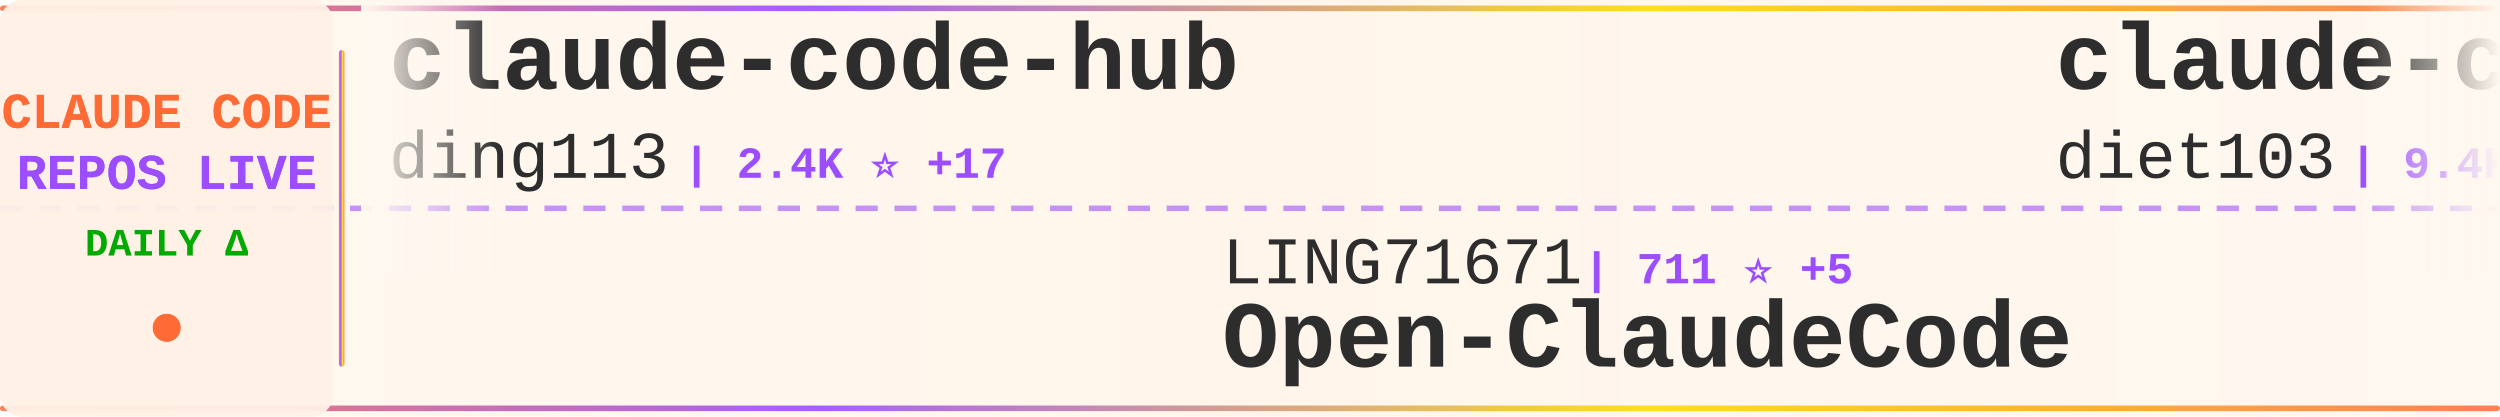
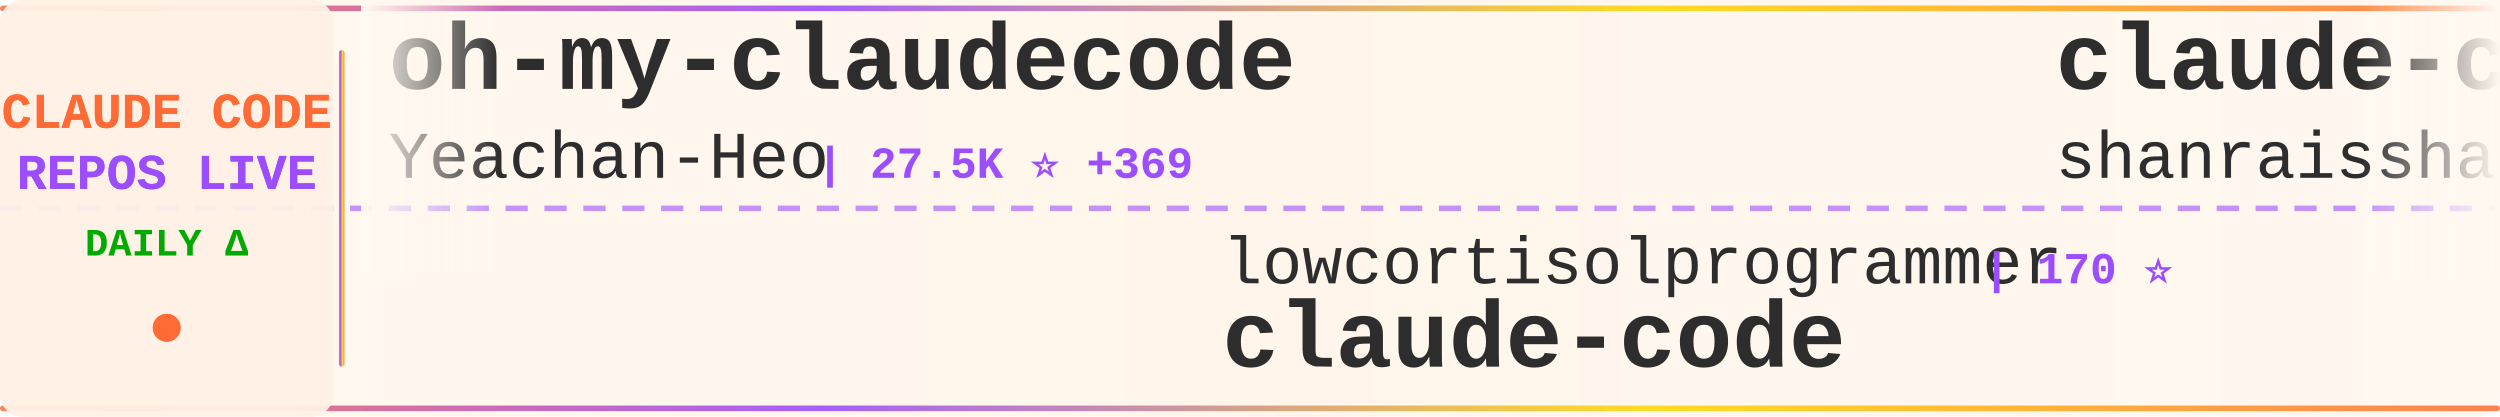
<svg xmlns="http://www.w3.org/2000/svg" width="900" height="150">
  <defs>
    <linearGradient id="tickerBg" x1="0%" y1="0%" x2="100%" y2="0%">
      <stop offset="0%" style="stop-color:#fff8f0;stop-opacity:0.98" />
      <stop offset="50%" style="stop-color:#fff5eb;stop-opacity:1" />
      <stop offset="100%" style="stop-color:#fff8f0;stop-opacity:0.98" />
    </linearGradient>
    <linearGradient id="borderGrad" x1="0%" y1="0%" x2="100%" y2="0%">
      <stop offset="0%" style="stop-color:#FF6B35;stop-opacity:0.85">
        <animate attributeName="stop-opacity" values="0.85;1;0.85" dur="2s" repeatCount="indefinite" />
      </stop>
      <stop offset="33%" style="stop-color:#9C4EFF;stop-opacity:0.9">
        <animate attributeName="stop-opacity" values="0.9;1;0.9" dur="2.2s" repeatCount="indefinite" />
      </stop>
      <stop offset="66%" style="stop-color:#FFD700;stop-opacity:0.85">
        <animate attributeName="stop-opacity" values="0.85;1;0.85" dur="1.8s" repeatCount="indefinite" />
      </stop>
      <stop offset="100%" style="stop-color:#FF6B35;stop-opacity:0.85">
        <animate attributeName="stop-opacity" values="0.85;1;0.85" dur="2s" repeatCount="indefinite" />
      </stop>
    </linearGradient>
    <filter id="textGlow">
      <feGaussianBlur stdDeviation="0.15" result="coloredBlur" />
      <feMerge>
        <feMergeNode in="coloredBlur" />
        <feMergeNode in="SourceGraphic" />
      </feMerge>
    </filter>
    <filter id="metricGlow">
      <feGaussianBlur stdDeviation="0.2" result="coloredBlur" />
      <feMerge>
        <feMergeNode in="coloredBlur" />
        <feMergeNode in="SourceGraphic" />
      </feMerge>
    </filter>
    <linearGradient id="leftFade" x1="0%" y1="0%" x2="100%" y2="0%">
      <stop offset="0%" style="stop-color:#fff8f0;stop-opacity:1" />
      <stop offset="100%" style="stop-color:#fff8f0;stop-opacity:0" />
    </linearGradient>
    <linearGradient id="rightFade" x1="0%" y1="0%" x2="100%" y2="0%">
      <stop offset="0%" style="stop-color:#fff8f0;stop-opacity:0" />
      <stop offset="100%" style="stop-color:#fff8f0;stop-opacity:1" />
    </linearGradient>
  </defs>
  <rect width="900" height="150" fill="url(#tickerBg)" rx="8" />
  <rect x="0" y="2" width="900" height="2" fill="url(#borderGrad)" rx="1" />
  <rect x="0" y="146" width="900" height="2" fill="url(#borderGrad)" rx="1" />
  <line x1="0" y1="75" x2="900" y2="75" stroke="#9C4EFF" stroke-width="2" stroke-dasharray="8 6" opacity="0.6" />
  <rect x="0" y="0" width="120" height="150" fill="#fff0e6" opacity="0.95" rx="8" />
  <text x="60" y="46" font-family="'Courier New', monospace" font-size="18" font-weight="bold" fill="#FF6B35" text-anchor="middle" filter="url(#textGlow)">
    CLAUDE CODE
  </text>
  <text x="60" y="68" font-family="'Courier New', monospace" font-size="18" font-weight="bold" fill="#9C4EFF" text-anchor="middle" filter="url(#textGlow)">
    REPOS LIVE
  </text>
  <text x="60" y="92" font-family="'Courier New', monospace" font-size="14" font-weight="bold" fill="#00aa00" text-anchor="middle">
    DAILY Δ
  </text>
  <circle cx="60" cy="118" r="5" fill="#FF6B35" filter="url(#metricGlow)">
    <animate attributeName="r" values="4;6;4" dur="1.5s" repeatCount="indefinite" />
    <animate attributeName="opacity" values="0.6;1;0.6" dur="1.5s" repeatCount="indefinite" />
  </circle>
  <rect x="122" y="18" width="2" height="114" fill="url(#borderGrad)" rx="1" />
  <clipPath id="tickerClip">
    <rect x="130" y="0" width="770" height="150" />
  </clipPath>
  <g clip-path="url(#tickerClip)">
    <g id="tickerItems">
      <animateTransform attributeName="transform" attributeType="XML" type="translate" from="0 0" to="-3000 0" dur="54s" repeatCount="indefinite" />
      <g transform="translate(0, 0)">
-         <text x="140" y="32" font-family="'Courier New', monospace" font-size="34" font-weight="bold" fill="#2d2d2d">claude-code-hub</text>
-         <text x="140" y="64" font-family="'Courier New', monospace" font-size="24" font-weight="normal" fill="#2d2d2d" opacity="1.0">ding113</text>
-         <text x="246" y="64" font-family="'Courier New', monospace" font-size="16" font-weight="bold" fill="#9C4EFF"> | 2.4K ⭐ +17</text>
+         <text x="140" y="32" font-family="'Courier New', monospace" font-size="34" font-weight="bold" fill="#2d2d2d">oh-my-claudecode</text>
+         <text x="140" y="64" font-family="'Courier New', monospace" font-size="24" font-weight="normal" fill="#2d2d2d" opacity="1.0">Yeachan-Heo</text>
+         <text x="294" y="64" font-family="'Courier New', monospace" font-size="16" font-weight="bold" fill="#9C4EFF"> | 27.5K ⭐ +369</text>
      </g>
      <g transform="translate(300, 0)">
-         <text x="140" y="102" font-family="'Courier New', monospace" font-size="24" font-weight="normal" fill="#2d2d2d" opacity="1.0">LING71671</text>
-         <text x="270" y="102" font-family="'Courier New', monospace" font-size="16" font-weight="bold" fill="#9C4EFF"> | 711 ⭐ +5</text>
-         <text x="140" y="132" font-family="'Courier New', monospace" font-size="34" font-weight="bold" fill="#2d2d2d">Open-ClaudeCode</text>
+         <text x="140" y="102" font-family="'Courier New', monospace" font-size="24" font-weight="normal" fill="#2d2d2d" opacity="1.0">lowcortisolprogrammer</text>
+         <text x="414" y="102" font-family="'Courier New', monospace" font-size="16" font-weight="bold" fill="#9C4EFF"> | 170 ⭐</text>
+         <text x="140" y="132" font-family="'Courier New', monospace" font-size="34" font-weight="bold" fill="#2d2d2d">claude-code</text>
      </g>
      <g transform="translate(600, 0)">
-         <text x="140" y="32" font-family="'Courier New', monospace" font-size="34" font-weight="bold" fill="#2d2d2d">claude-code-infrastructu...</text>
-         <text x="140" y="64" font-family="'Courier New', monospace" font-size="24" font-weight="normal" fill="#2d2d2d" opacity="1.0">diet103</text>
-         <text x="246" y="64" font-family="'Courier New', monospace" font-size="16" font-weight="bold" fill="#9C4EFF"> | 9.4K ⭐ +8</text>
+         <text x="140" y="32" font-family="'Courier New', monospace" font-size="34" font-weight="bold" fill="#2d2d2d">claude-code-best-practic...</text>
+         <text x="140" y="64" font-family="'Courier New', monospace" font-size="24" font-weight="normal" fill="#2d2d2d" opacity="1.0">shanraisshan</text>
+         <text x="306" y="64" font-family="'Courier New', monospace" font-size="16" font-weight="bold" fill="#9C4EFF"> | 36.1K ⭐ +1.5K</text>
      </g>
      <g transform="translate(900, 0)">
-         <text x="140" y="102" font-family="'Courier New', monospace" font-size="24" font-weight="normal" fill="#2d2d2d" opacity="1.0">bfly123</text>
-         <text x="246" y="102" font-family="'Courier New', monospace" font-size="16" font-weight="bold" fill="#9C4EFF"> | 2.2K ⭐ +17</text>
-         <text x="140" y="132" font-family="'Courier New', monospace" font-size="34" font-weight="bold" fill="#2d2d2d">claude_code_bridge</text>
+         <text x="140" y="102" font-family="'Courier New', monospace" font-size="24" font-weight="normal" fill="#2d2d2d" opacity="1.0">sickn33</text>
+         <text x="246" y="102" font-family="'Courier New', monospace" font-size="16" font-weight="bold" fill="#9C4EFF"> | 32.1K ⭐ +189</text>
+         <text x="140" y="132" font-family="'Courier New', monospace" font-size="34" font-weight="bold" fill="#2d2d2d">antigravity-awesome-skil...</text>
      </g>
      <g transform="translate(1200, 0)">
-         <text x="140" y="32" font-family="'Courier New', monospace" font-size="34" font-weight="bold" fill="#2d2d2d">claude-code-analysis</text>
-         <text x="140" y="64" font-family="'Courier New', monospace" font-size="24" font-weight="normal" fill="#2d2d2d" opacity="1.0">liuup</text>
-         <text x="222" y="64" font-family="'Courier New', monospace" font-size="16" font-weight="bold" fill="#9C4EFF"> | 1.3K ⭐ +87</text>
+         <text x="140" y="32" font-family="'Courier New', monospace" font-size="34" font-weight="bold" fill="#2d2d2d">claude-code-workflows</text>
+         <text x="140" y="64" font-family="'Courier New', monospace" font-size="24" font-weight="normal" fill="#2d2d2d" opacity="1.0">OneRedOak</text>
+         <text x="270" y="64" font-family="'Courier New', monospace" font-size="16" font-weight="bold" fill="#9C4EFF"> | 3.8K ⭐ +3</text>
      </g>
      <g transform="translate(1500, 0)">
-         <text x="140" y="102" font-family="'Courier New', monospace" font-size="24" font-weight="normal" fill="#2d2d2d" opacity="1.0">anthropics</text>
-         <text x="282" y="102" font-family="'Courier New', monospace" font-size="16" font-weight="bold" fill="#9C4EFF"> | 16.6K ⭐ +120</text>
-         <text x="140" y="132" font-family="'Courier New', monospace" font-size="34" font-weight="bold" fill="#2d2d2d">claude-plugins-official</text>
+         <text x="140" y="102" font-family="'Courier New', monospace" font-size="24" font-weight="normal" fill="#2d2d2d" opacity="1.0">snarktank</text>
+         <text x="270" y="102" font-family="'Courier New', monospace" font-size="16" font-weight="bold" fill="#9C4EFF"> | 15.2K ⭐ +141</text>
+         <text x="140" y="132" font-family="'Courier New', monospace" font-size="34" font-weight="bold" fill="#2d2d2d">ralph</text>
      </g>
      <g transform="translate(1800, 0)">
-         <text x="140" y="32" font-family="'Courier New', monospace" font-size="34" font-weight="bold" fill="#2d2d2d">claude-code-proxy</text>
-         <text x="140" y="64" font-family="'Courier New', monospace" font-size="24" font-weight="normal" fill="#2d2d2d" opacity="1.0">fuergaosi233</text>
-         <text x="306" y="64" font-family="'Courier New', monospace" font-size="16" font-weight="bold" fill="#9C4EFF"> | 2.4K ⭐ +6</text>
+         <text x="140" y="32" font-family="'Courier New', monospace" font-size="34" font-weight="bold" fill="#2d2d2d">claude-code</text>
+         <text x="140" y="64" font-family="'Courier New', monospace" font-size="24" font-weight="normal" fill="#2d2d2d" opacity="1.0">chiragjoshi12</text>
+         <text x="318" y="64" font-family="'Courier New', monospace" font-size="16" font-weight="bold" fill="#9C4EFF"> | 183 ⭐ +1</text>
      </g>
      <g transform="translate(2100, 0)">
-         <text x="140" y="102" font-family="'Courier New', monospace" font-size="24" font-weight="normal" fill="#2d2d2d" opacity="1.0">lintsinghua</text>
-         <text x="294" y="102" font-family="'Courier New', monospace" font-size="16" font-weight="bold" fill="#9C4EFF"> | 2.5K ⭐ +61</text>
-         <text x="140" y="132" font-family="'Courier New', monospace" font-size="34" font-weight="bold" fill="#2d2d2d">claude-code-book</text>
+         <text x="140" y="102" font-family="'Courier New', monospace" font-size="24" font-weight="normal" fill="#2d2d2d" opacity="1.0">slopus</text>
+         <text x="234" y="102" font-family="'Courier New', monospace" font-size="16" font-weight="bold" fill="#9C4EFF"> | 17.7K ⭐ +68</text>
+         <text x="140" y="132" font-family="'Courier New', monospace" font-size="34" font-weight="bold" fill="#2d2d2d">happy</text>
      </g>
      <g transform="translate(2400, 0)">
-         <text x="140" y="32" font-family="'Courier New', monospace" font-size="34" font-weight="bold" fill="#2d2d2d">claude-code-source</text>
-         <text x="140" y="64" font-family="'Courier New', monospace" font-size="24" font-weight="normal" fill="#2d2d2d" opacity="1.0">hangsman</text>
-         <text x="258" y="64" font-family="'Courier New', monospace" font-size="16" font-weight="bold" fill="#9C4EFF"> | 752 ⭐</text>
+         <text x="140" y="32" font-family="'Courier New', monospace" font-size="34" font-weight="bold" fill="#2d2d2d">claude-code-ultimate-gui...</text>
+         <text x="140" y="64" font-family="'Courier New', monospace" font-size="24" font-weight="normal" fill="#2d2d2d" opacity="1.0">FlorianBruniaux</text>
+         <text x="342" y="64" font-family="'Courier New', monospace" font-size="16" font-weight="bold" fill="#9C4EFF"> | 3.2K ⭐ +47</text>
      </g>
      <g transform="translate(2700, 0)">
-         <text x="140" y="102" font-family="'Courier New', monospace" font-size="24" font-weight="normal" fill="#2d2d2d" opacity="1.0">zstmfhy</text>
-         <text x="246" y="102" font-family="'Courier New', monospace" font-size="16" font-weight="bold" fill="#9C4EFF"> | 190 ⭐</text>
-         <text x="140" y="132" font-family="'Courier New', monospace" font-size="34" font-weight="bold" fill="#2d2d2d">Claude-code</text>
+         <text x="140" y="102" font-family="'Courier New', monospace" font-size="24" font-weight="normal" fill="#2d2d2d" opacity="1.0">anthropics</text>
+         <text x="282" y="102" font-family="'Courier New', monospace" font-size="16" font-weight="bold" fill="#9C4EFF"> | 114.8K ⭐ +647</text>
+         <text x="140" y="132" font-family="'Courier New', monospace" font-size="34" font-weight="bold" fill="#2d2d2d">skills</text>
      </g>
      <g transform="translate(3000, 0)">
-         <text x="140" y="32" font-family="'Courier New', monospace" font-size="34" font-weight="bold" fill="#2d2d2d">claude-code-hub</text>
-         <text x="140" y="64" font-family="'Courier New', monospace" font-size="24" font-weight="normal" fill="#2d2d2d" opacity="1.0">ding113</text>
-         <text x="246" y="64" font-family="'Courier New', monospace" font-size="16" font-weight="bold" fill="#9C4EFF"> | 2.4K ⭐ +17</text>
+         <text x="140" y="32" font-family="'Courier New', monospace" font-size="34" font-weight="bold" fill="#2d2d2d">oh-my-claudecode</text>
+         <text x="140" y="64" font-family="'Courier New', monospace" font-size="24" font-weight="normal" fill="#2d2d2d" opacity="1.0">Yeachan-Heo</text>
+         <text x="294" y="64" font-family="'Courier New', monospace" font-size="16" font-weight="bold" fill="#9C4EFF"> | 27.5K ⭐ +369</text>
      </g>
      <g transform="translate(3300, 0)">
-         <text x="140" y="102" font-family="'Courier New', monospace" font-size="24" font-weight="normal" fill="#2d2d2d" opacity="1.0">LING71671</text>
-         <text x="270" y="102" font-family="'Courier New', monospace" font-size="16" font-weight="bold" fill="#9C4EFF"> | 711 ⭐ +5</text>
-         <text x="140" y="132" font-family="'Courier New', monospace" font-size="34" font-weight="bold" fill="#2d2d2d">Open-ClaudeCode</text>
+         <text x="140" y="102" font-family="'Courier New', monospace" font-size="24" font-weight="normal" fill="#2d2d2d" opacity="1.0">lowcortisolprogrammer</text>
+         <text x="414" y="102" font-family="'Courier New', monospace" font-size="16" font-weight="bold" fill="#9C4EFF"> | 170 ⭐</text>
+         <text x="140" y="132" font-family="'Courier New', monospace" font-size="34" font-weight="bold" fill="#2d2d2d">claude-code</text>
      </g>
      <g transform="translate(3600, 0)">
-         <text x="140" y="32" font-family="'Courier New', monospace" font-size="34" font-weight="bold" fill="#2d2d2d">claude-code-infrastructu...</text>
-         <text x="140" y="64" font-family="'Courier New', monospace" font-size="24" font-weight="normal" fill="#2d2d2d" opacity="1.0">diet103</text>
-         <text x="246" y="64" font-family="'Courier New', monospace" font-size="16" font-weight="bold" fill="#9C4EFF"> | 9.4K ⭐ +8</text>
+         <text x="140" y="32" font-family="'Courier New', monospace" font-size="34" font-weight="bold" fill="#2d2d2d">claude-code-best-practic...</text>
+         <text x="140" y="64" font-family="'Courier New', monospace" font-size="24" font-weight="normal" fill="#2d2d2d" opacity="1.0">shanraisshan</text>
+         <text x="306" y="64" font-family="'Courier New', monospace" font-size="16" font-weight="bold" fill="#9C4EFF"> | 36.1K ⭐ +1.5K</text>
      </g>
      <g transform="translate(3900, 0)">
-         <text x="140" y="102" font-family="'Courier New', monospace" font-size="24" font-weight="normal" fill="#2d2d2d" opacity="1.0">bfly123</text>
-         <text x="246" y="102" font-family="'Courier New', monospace" font-size="16" font-weight="bold" fill="#9C4EFF"> | 2.2K ⭐ +17</text>
-         <text x="140" y="132" font-family="'Courier New', monospace" font-size="34" font-weight="bold" fill="#2d2d2d">claude_code_bridge</text>
+         <text x="140" y="102" font-family="'Courier New', monospace" font-size="24" font-weight="normal" fill="#2d2d2d" opacity="1.0">sickn33</text>
+         <text x="246" y="102" font-family="'Courier New', monospace" font-size="16" font-weight="bold" fill="#9C4EFF"> | 32.1K ⭐ +189</text>
+         <text x="140" y="132" font-family="'Courier New', monospace" font-size="34" font-weight="bold" fill="#2d2d2d">antigravity-awesome-skil...</text>
      </g>
    </g>
  </g>
  <rect x="130" y="0" width="50" height="100" fill="url(#leftFade)" />
  <rect x="850" y="0" width="50" height="100" fill="url(#rightFade)" />
</svg>
